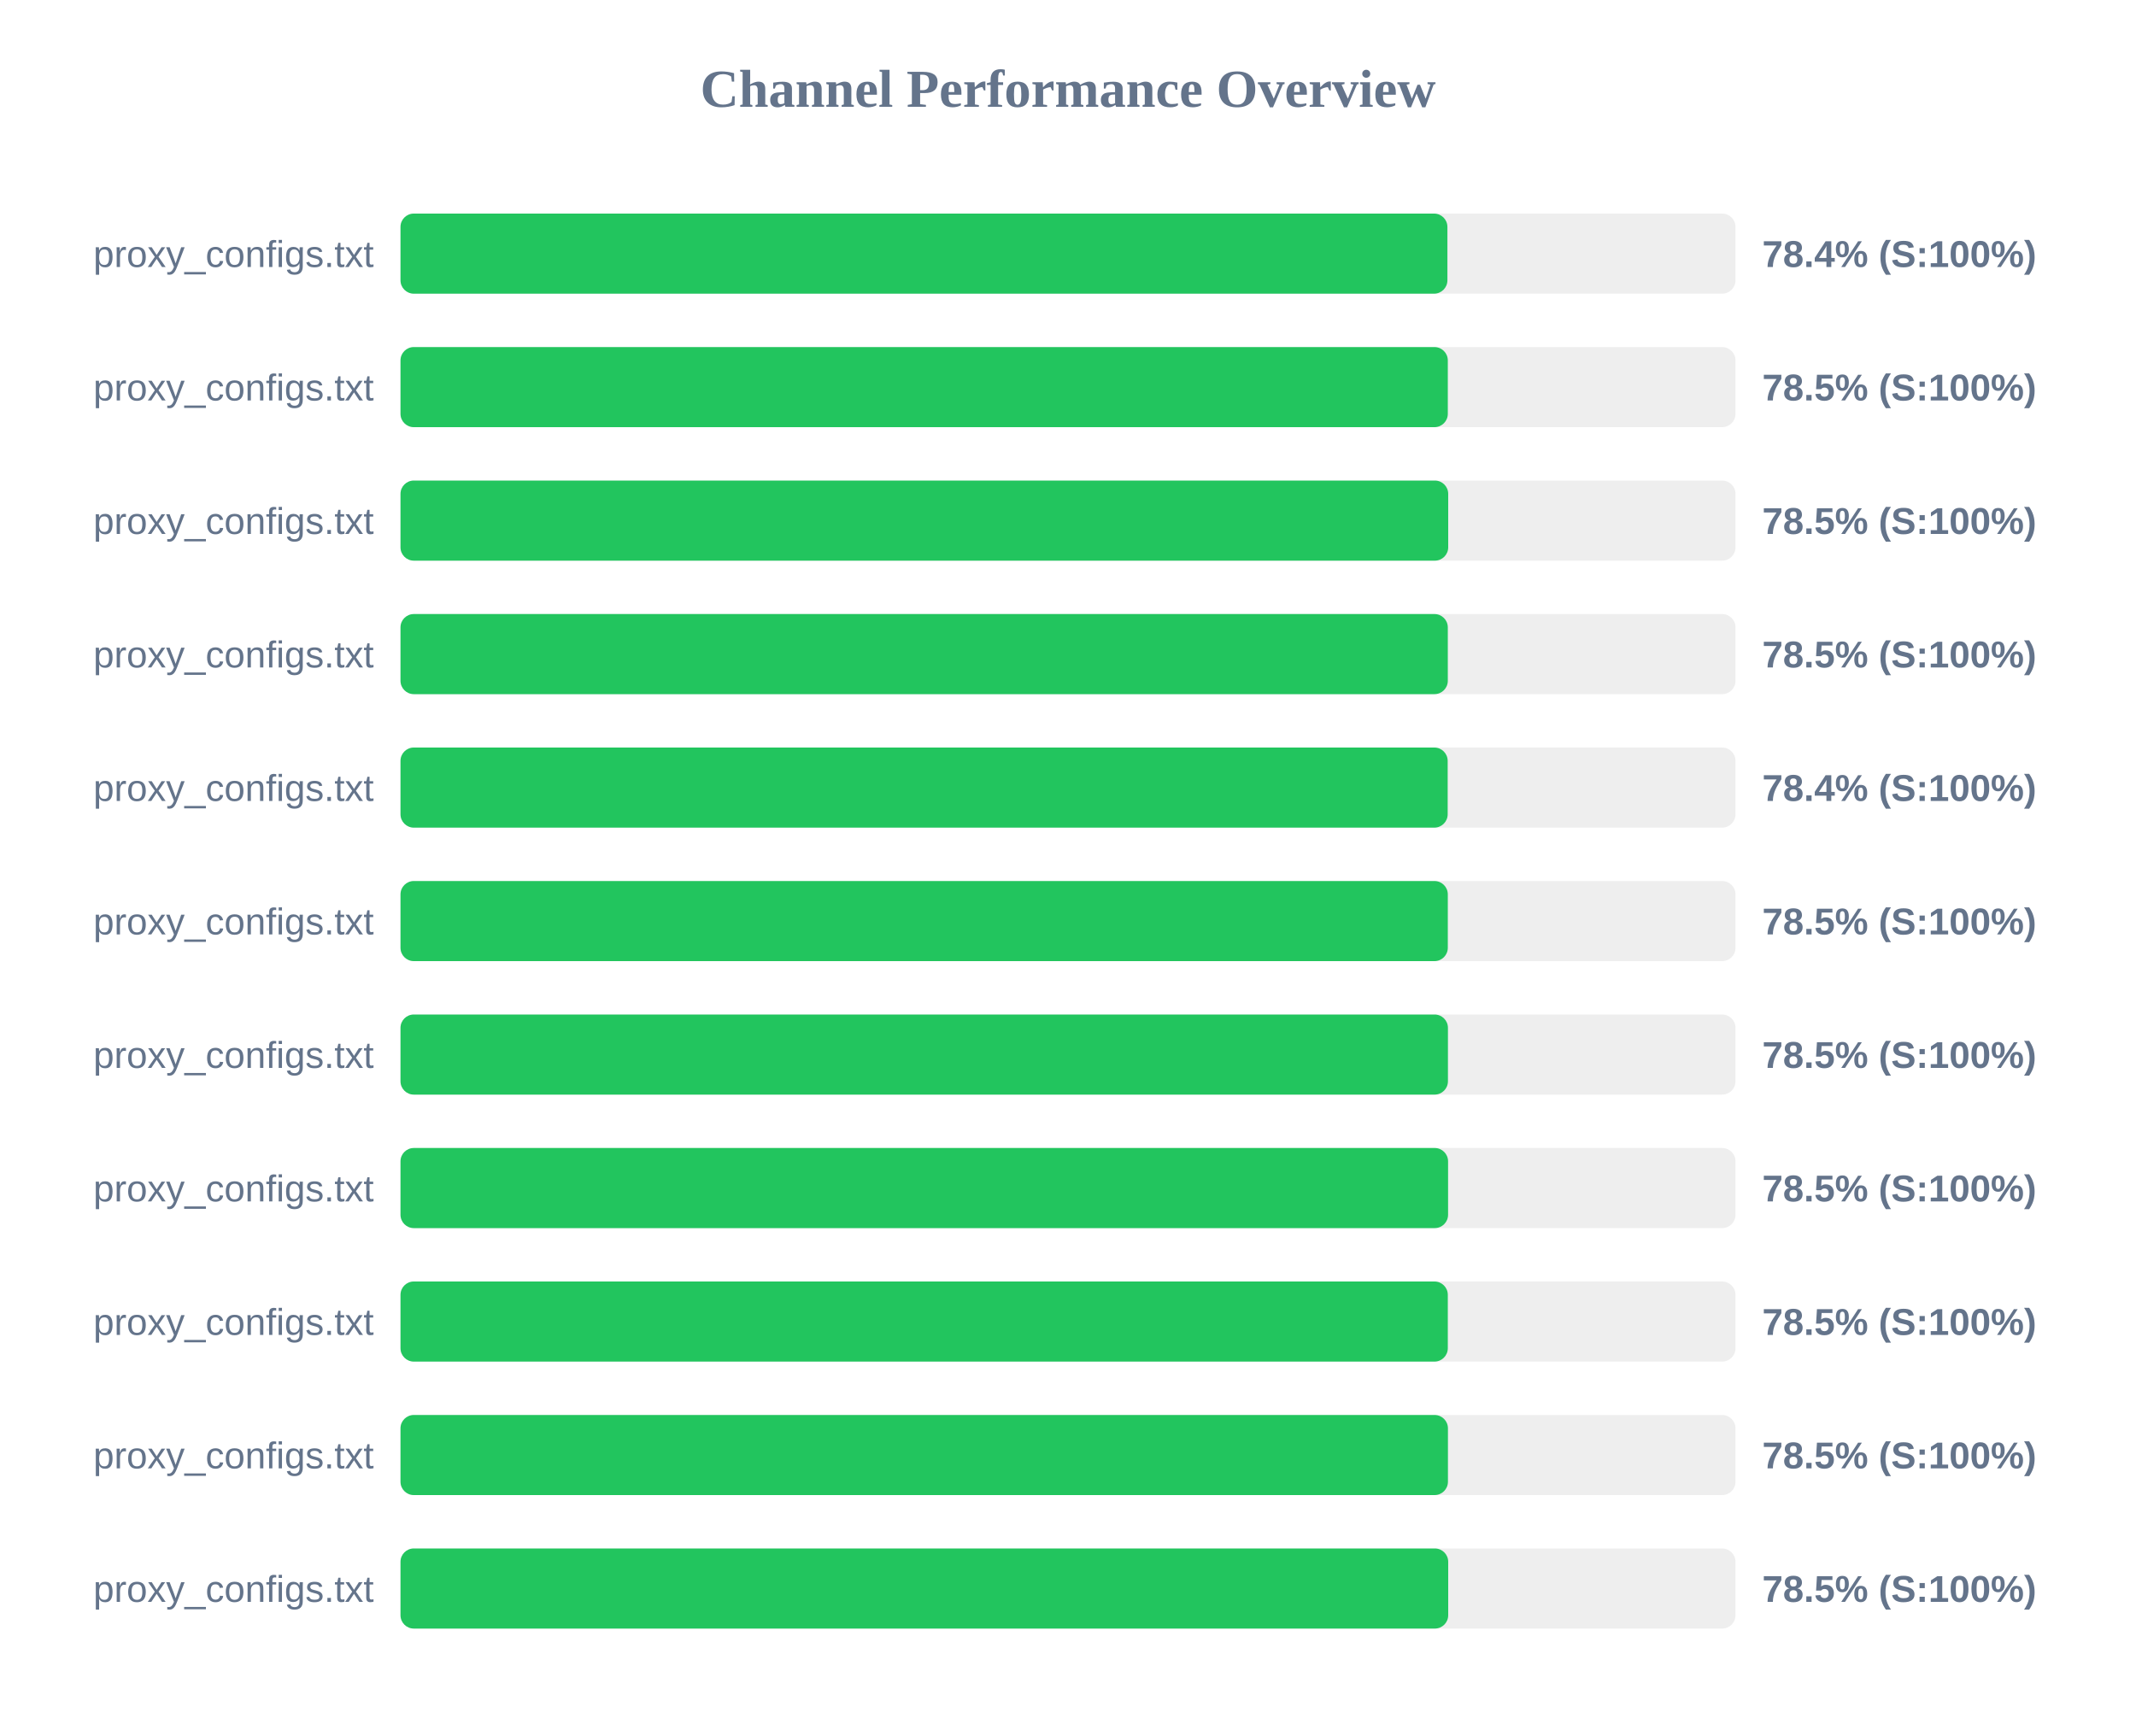
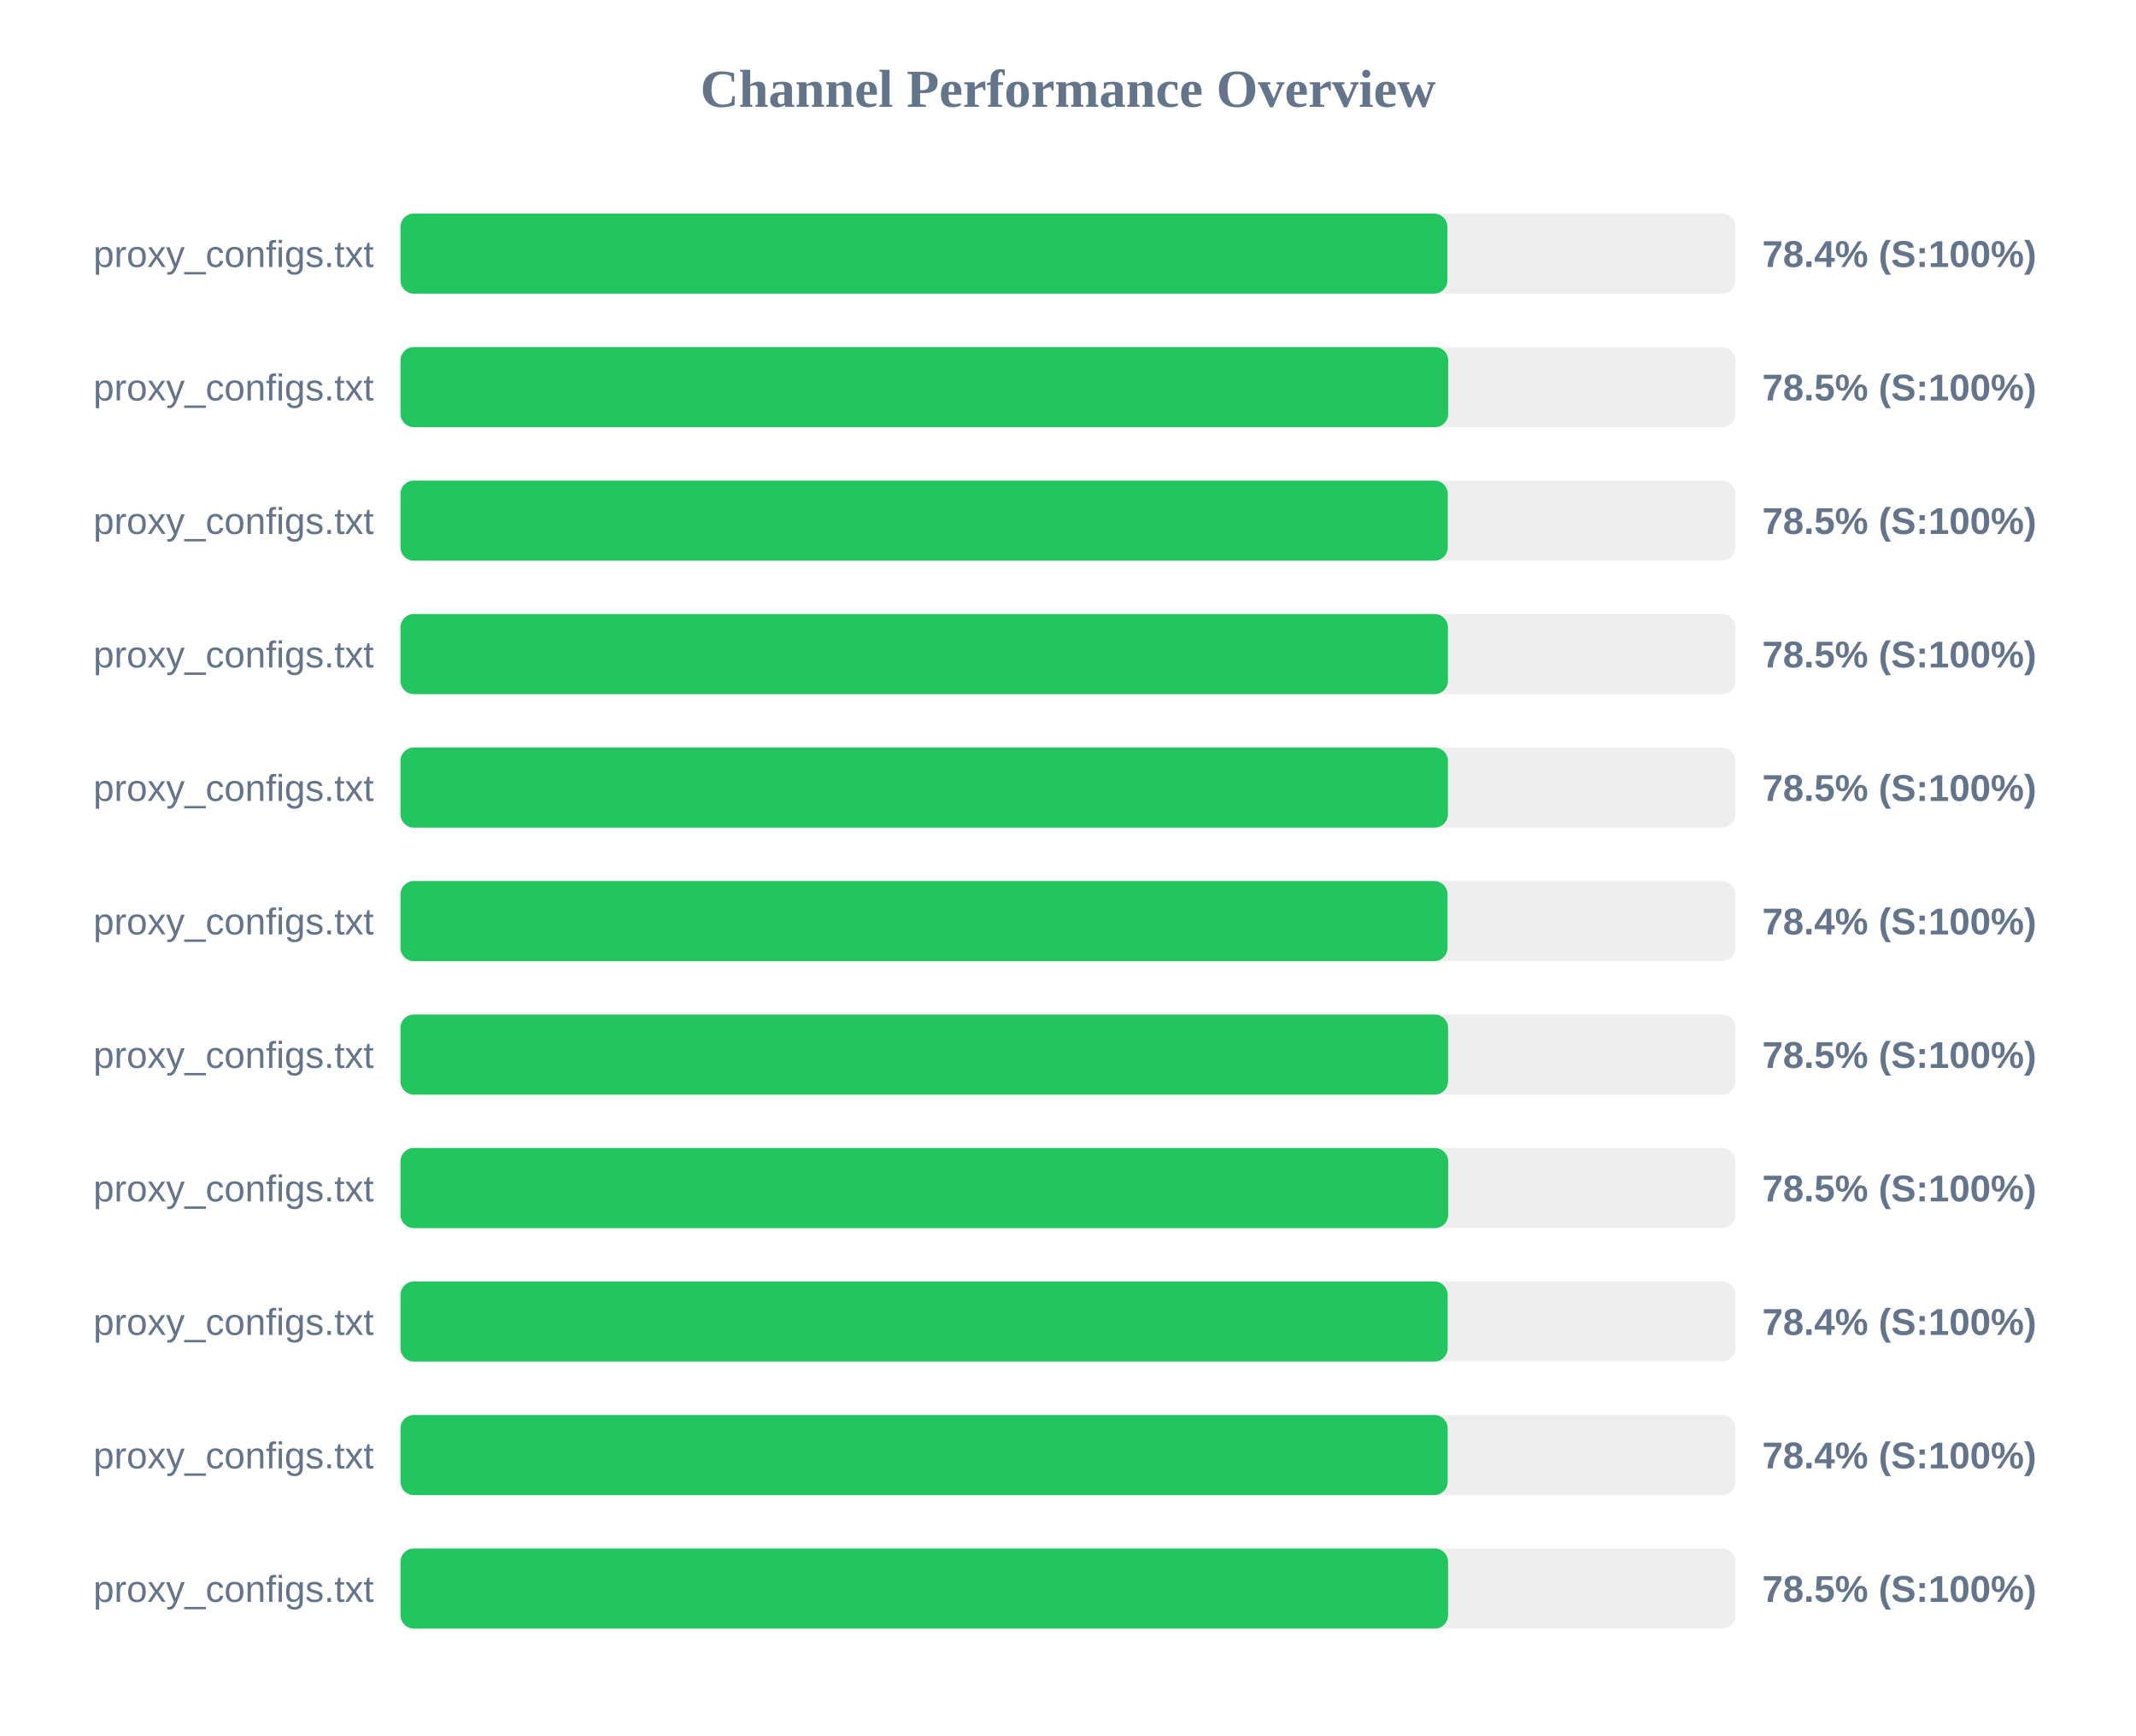
<svg xmlns="http://www.w3.org/2000/svg" width="800" height="650" version="1.1">
  <style>
        .row { font: 14px Arial; fill: #64748b; }
        .score { font: bold 14px Arial; fill: #64748b; }
    </style>
  <text x="400" y="40" text-anchor="middle" font-size="20px" font-weight="bold" fill="#64748b">Channel Performance Overview</text>
  <rect x="150" y="80" width="500" height="30" fill="#eee" rx="5" />
  <rect x="150" y="80" width="392.1" height="30" fill="#22c55e" rx="5" />
  <text x="140" y="100" text-anchor="end" class="row">proxy_configs.txt</text>
  <text x="660" y="100" text-anchor="start" class="score">78.4% (S:100%)</text>
  <rect x="150" y="130" width="500" height="30" fill="#eee" rx="5" />
-   <rect x="150" y="130" width="392.25" height="30" fill="#22c55e" rx="5" />
+   <rect x="150" y="130" width="392.4" height="30" fill="#22c55e" rx="5" />
  <text x="140" y="150" text-anchor="end" class="row">proxy_configs.txt</text>
  <text x="660" y="150" text-anchor="start" class="score">78.5% (S:100%)</text>
  <rect x="150" y="180" width="500" height="30" fill="#eee" rx="5" />
-   <rect x="150" y="180" width="392.4" height="30" fill="#22c55e" rx="5" />
+   <rect x="150" y="180" width="392.25" height="30" fill="#22c55e" rx="5" />
  <text x="140" y="200" text-anchor="end" class="row">proxy_configs.txt</text>
  <text x="660" y="200" text-anchor="start" class="score">78.5% (S:100%)</text>
  <rect x="150" y="230" width="500" height="30" fill="#eee" rx="5" />
-   <rect x="150" y="230" width="392.25" height="30" fill="#22c55e" rx="5" />
+   <rect x="150" y="230" width="392.3" height="30" fill="#22c55e" rx="5" />
  <text x="140" y="250" text-anchor="end" class="row">proxy_configs.txt</text>
  <text x="660" y="250" text-anchor="start" class="score">78.5% (S:100%)</text>
  <rect x="150" y="280" width="500" height="30" fill="#eee" rx="5" />
-   <rect x="150" y="280" width="392.2" height="30" fill="#22c55e" rx="5" />
+   <rect x="150" y="280" width="392.3" height="30" fill="#22c55e" rx="5" />
  <text x="140" y="300" text-anchor="end" class="row">proxy_configs.txt</text>
-   <text x="660" y="300" text-anchor="start" class="score">78.4% (S:100%)</text>
+   <text x="660" y="300" text-anchor="start" class="score">78.5% (S:100%)</text>
  <rect x="150" y="330" width="500" height="30" fill="#eee" rx="5" />
-   <rect x="150" y="330" width="392.25" height="30" fill="#22c55e" rx="5" />
+   <rect x="150" y="330" width="392.15" height="30" fill="#22c55e" rx="5" />
  <text x="140" y="350" text-anchor="end" class="row">proxy_configs.txt</text>
-   <text x="660" y="350" text-anchor="start" class="score">78.5% (S:100%)</text>
+   <text x="660" y="350" text-anchor="start" class="score">78.4% (S:100%)</text>
  <rect x="150" y="380" width="500" height="30" fill="#eee" rx="5" />
-   <rect x="150" y="380" width="392.3" height="30" fill="#22c55e" rx="5" />
+   <rect x="150" y="380" width="392.35" height="30" fill="#22c55e" rx="5" />
  <text x="140" y="400" text-anchor="end" class="row">proxy_configs.txt</text>
  <text x="660" y="400" text-anchor="start" class="score">78.5% (S:100%)</text>
  <rect x="150" y="430" width="500" height="30" fill="#eee" rx="5" />
-   <rect x="150" y="430" width="392.35" height="30" fill="#22c55e" rx="5" />
+   <rect x="150" y="430" width="392.4" height="30" fill="#22c55e" rx="5" />
  <text x="140" y="450" text-anchor="end" class="row">proxy_configs.txt</text>
  <text x="660" y="450" text-anchor="start" class="score">78.5% (S:100%)</text>
  <rect x="150" y="480" width="500" height="30" fill="#eee" rx="5" />
-   <rect x="150" y="480" width="392.25" height="30" fill="#22c55e" rx="5" />
+   <rect x="150" y="480" width="392.2" height="30" fill="#22c55e" rx="5" />
  <text x="140" y="500" text-anchor="end" class="row">proxy_configs.txt</text>
-   <text x="660" y="500" text-anchor="start" class="score">78.5% (S:100%)</text>
+   <text x="660" y="500" text-anchor="start" class="score">78.4% (S:100%)</text>
  <rect x="150" y="530" width="500" height="30" fill="#eee" rx="5" />
-   <rect x="150" y="530" width="392.3" height="30" fill="#22c55e" rx="5" />
+   <rect x="150" y="530" width="392.2" height="30" fill="#22c55e" rx="5" />
  <text x="140" y="550" text-anchor="end" class="row">proxy_configs.txt</text>
-   <text x="660" y="550" text-anchor="start" class="score">78.5% (S:100%)</text>
+   <text x="660" y="550" text-anchor="start" class="score">78.4% (S:100%)</text>
  <rect x="150" y="580" width="500" height="30" fill="#eee" rx="5" />
-   <rect x="150" y="580" width="392.4" height="30" fill="#22c55e" rx="5" />
+   <rect x="150" y="580" width="392.35" height="30" fill="#22c55e" rx="5" />
  <text x="140" y="600" text-anchor="end" class="row">proxy_configs.txt</text>
  <text x="660" y="600" text-anchor="start" class="score">78.5% (S:100%)</text>
</svg>
